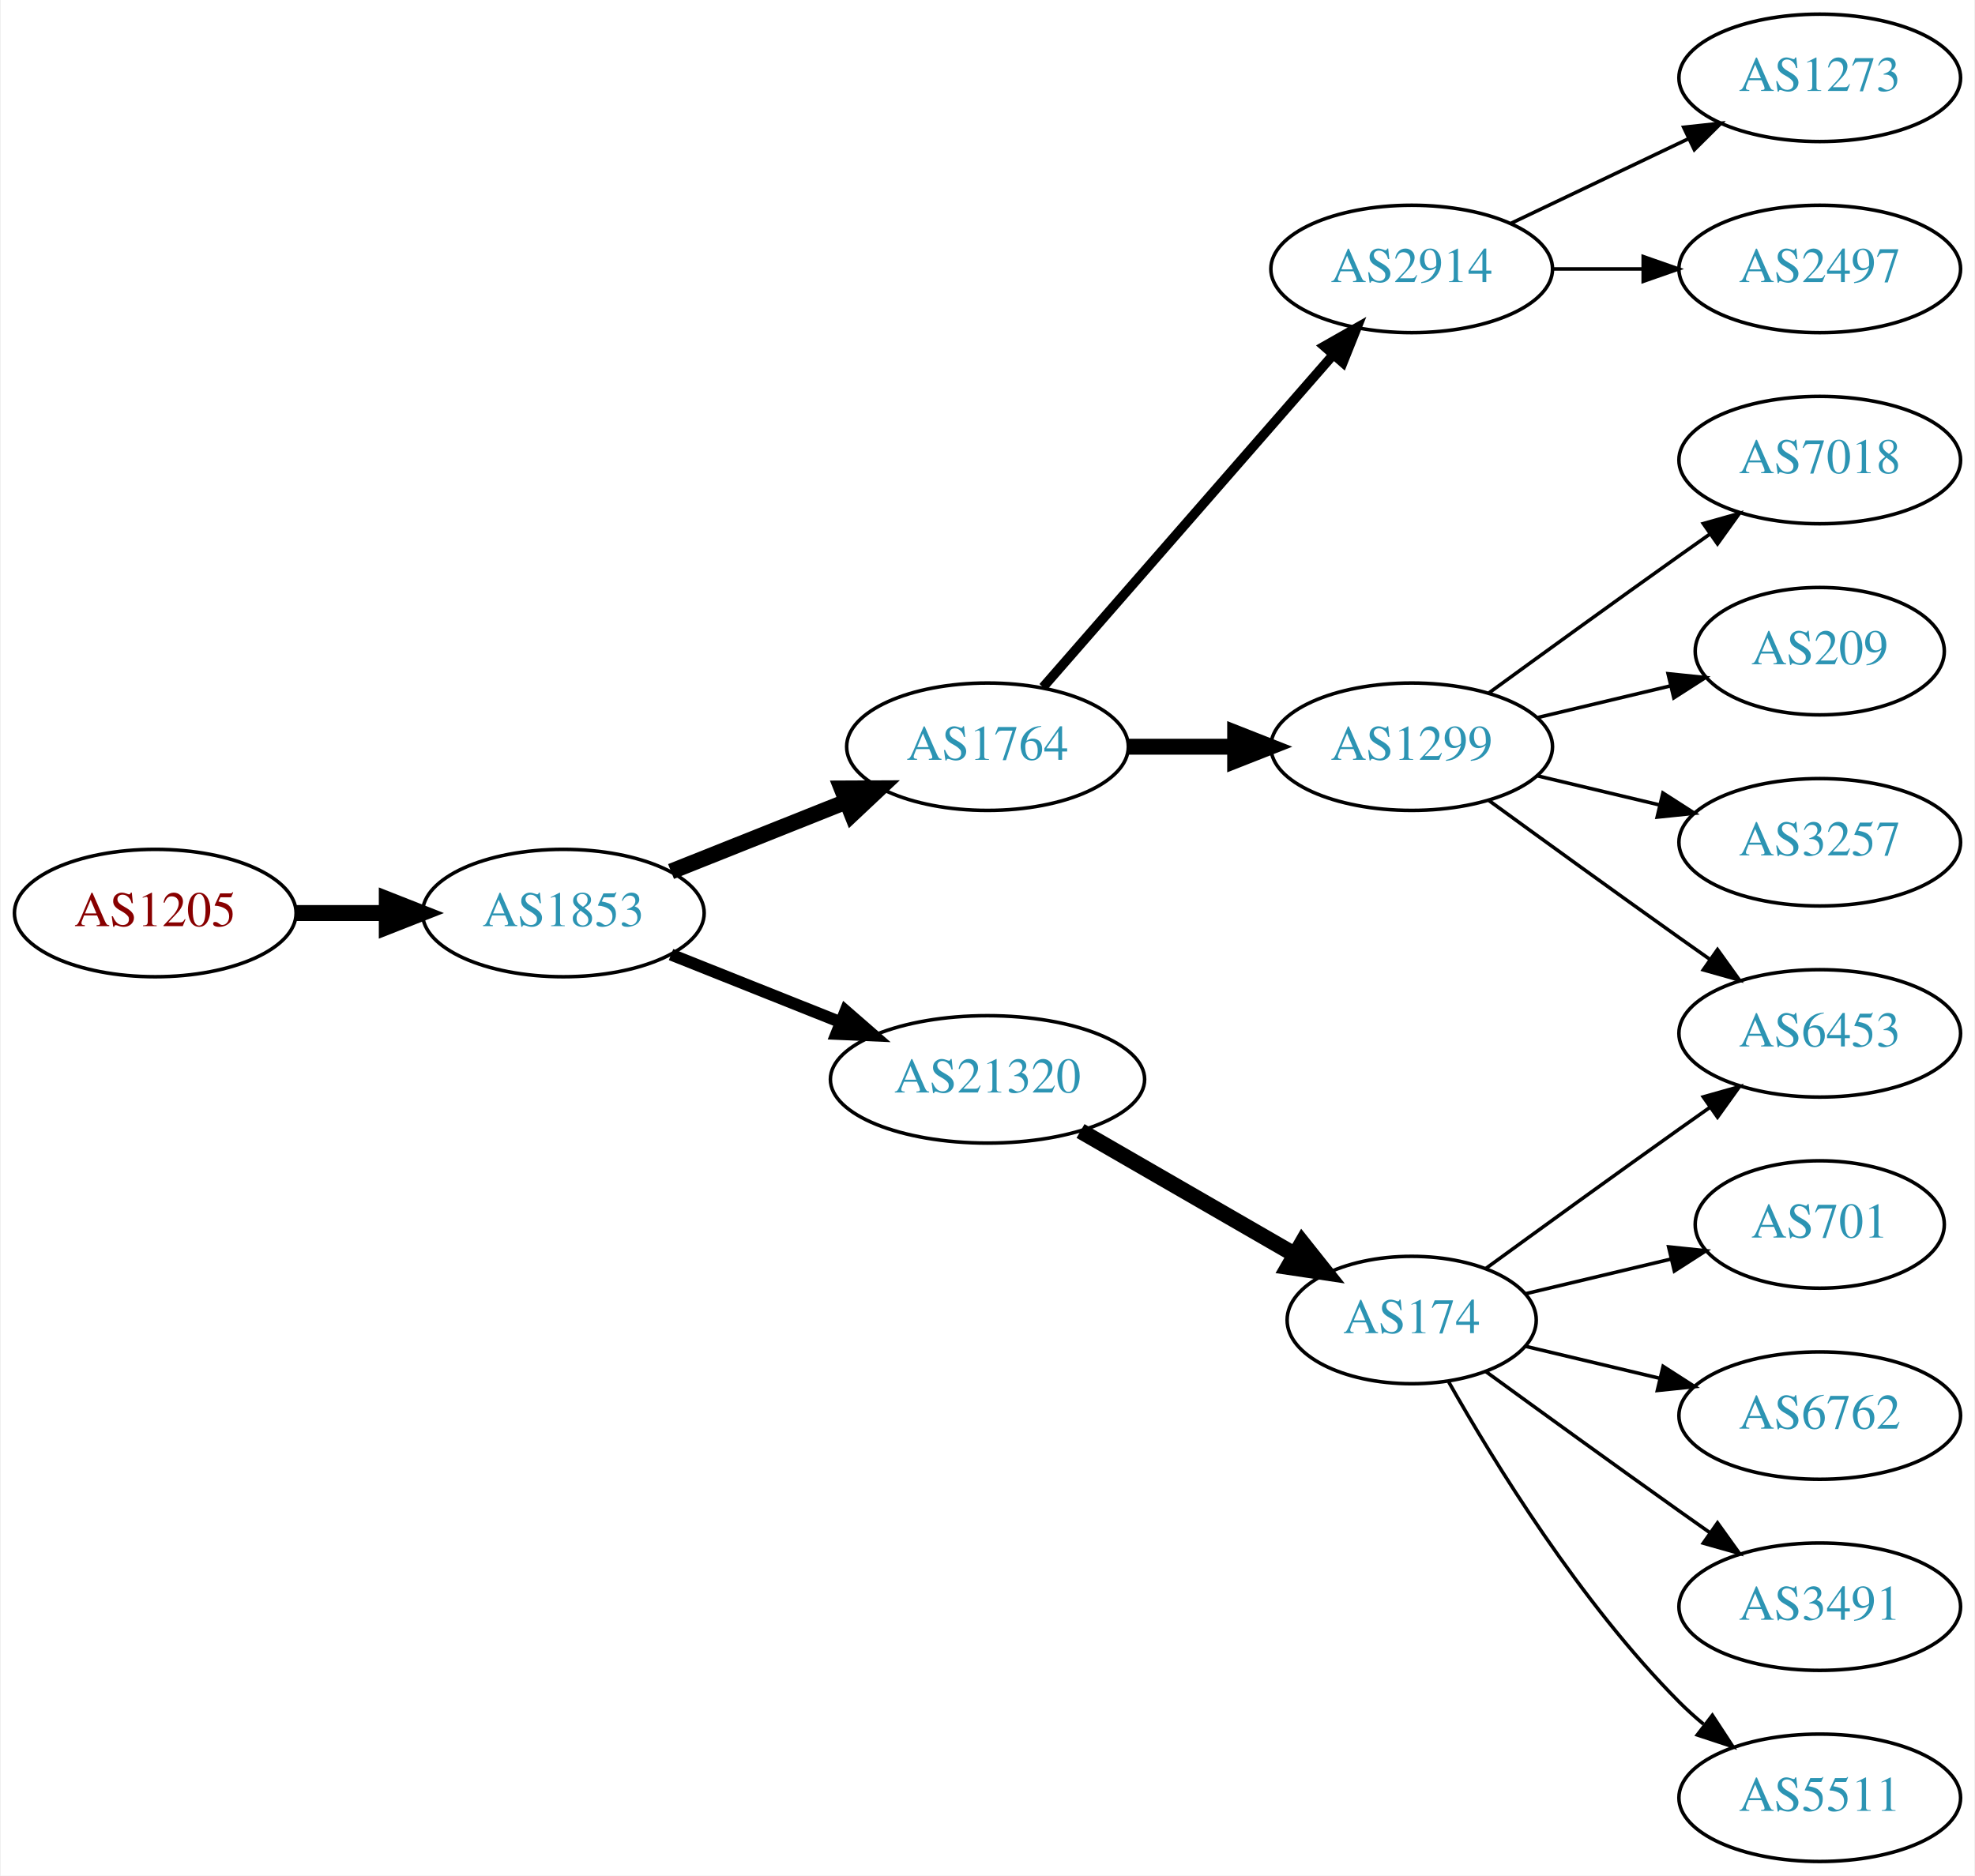
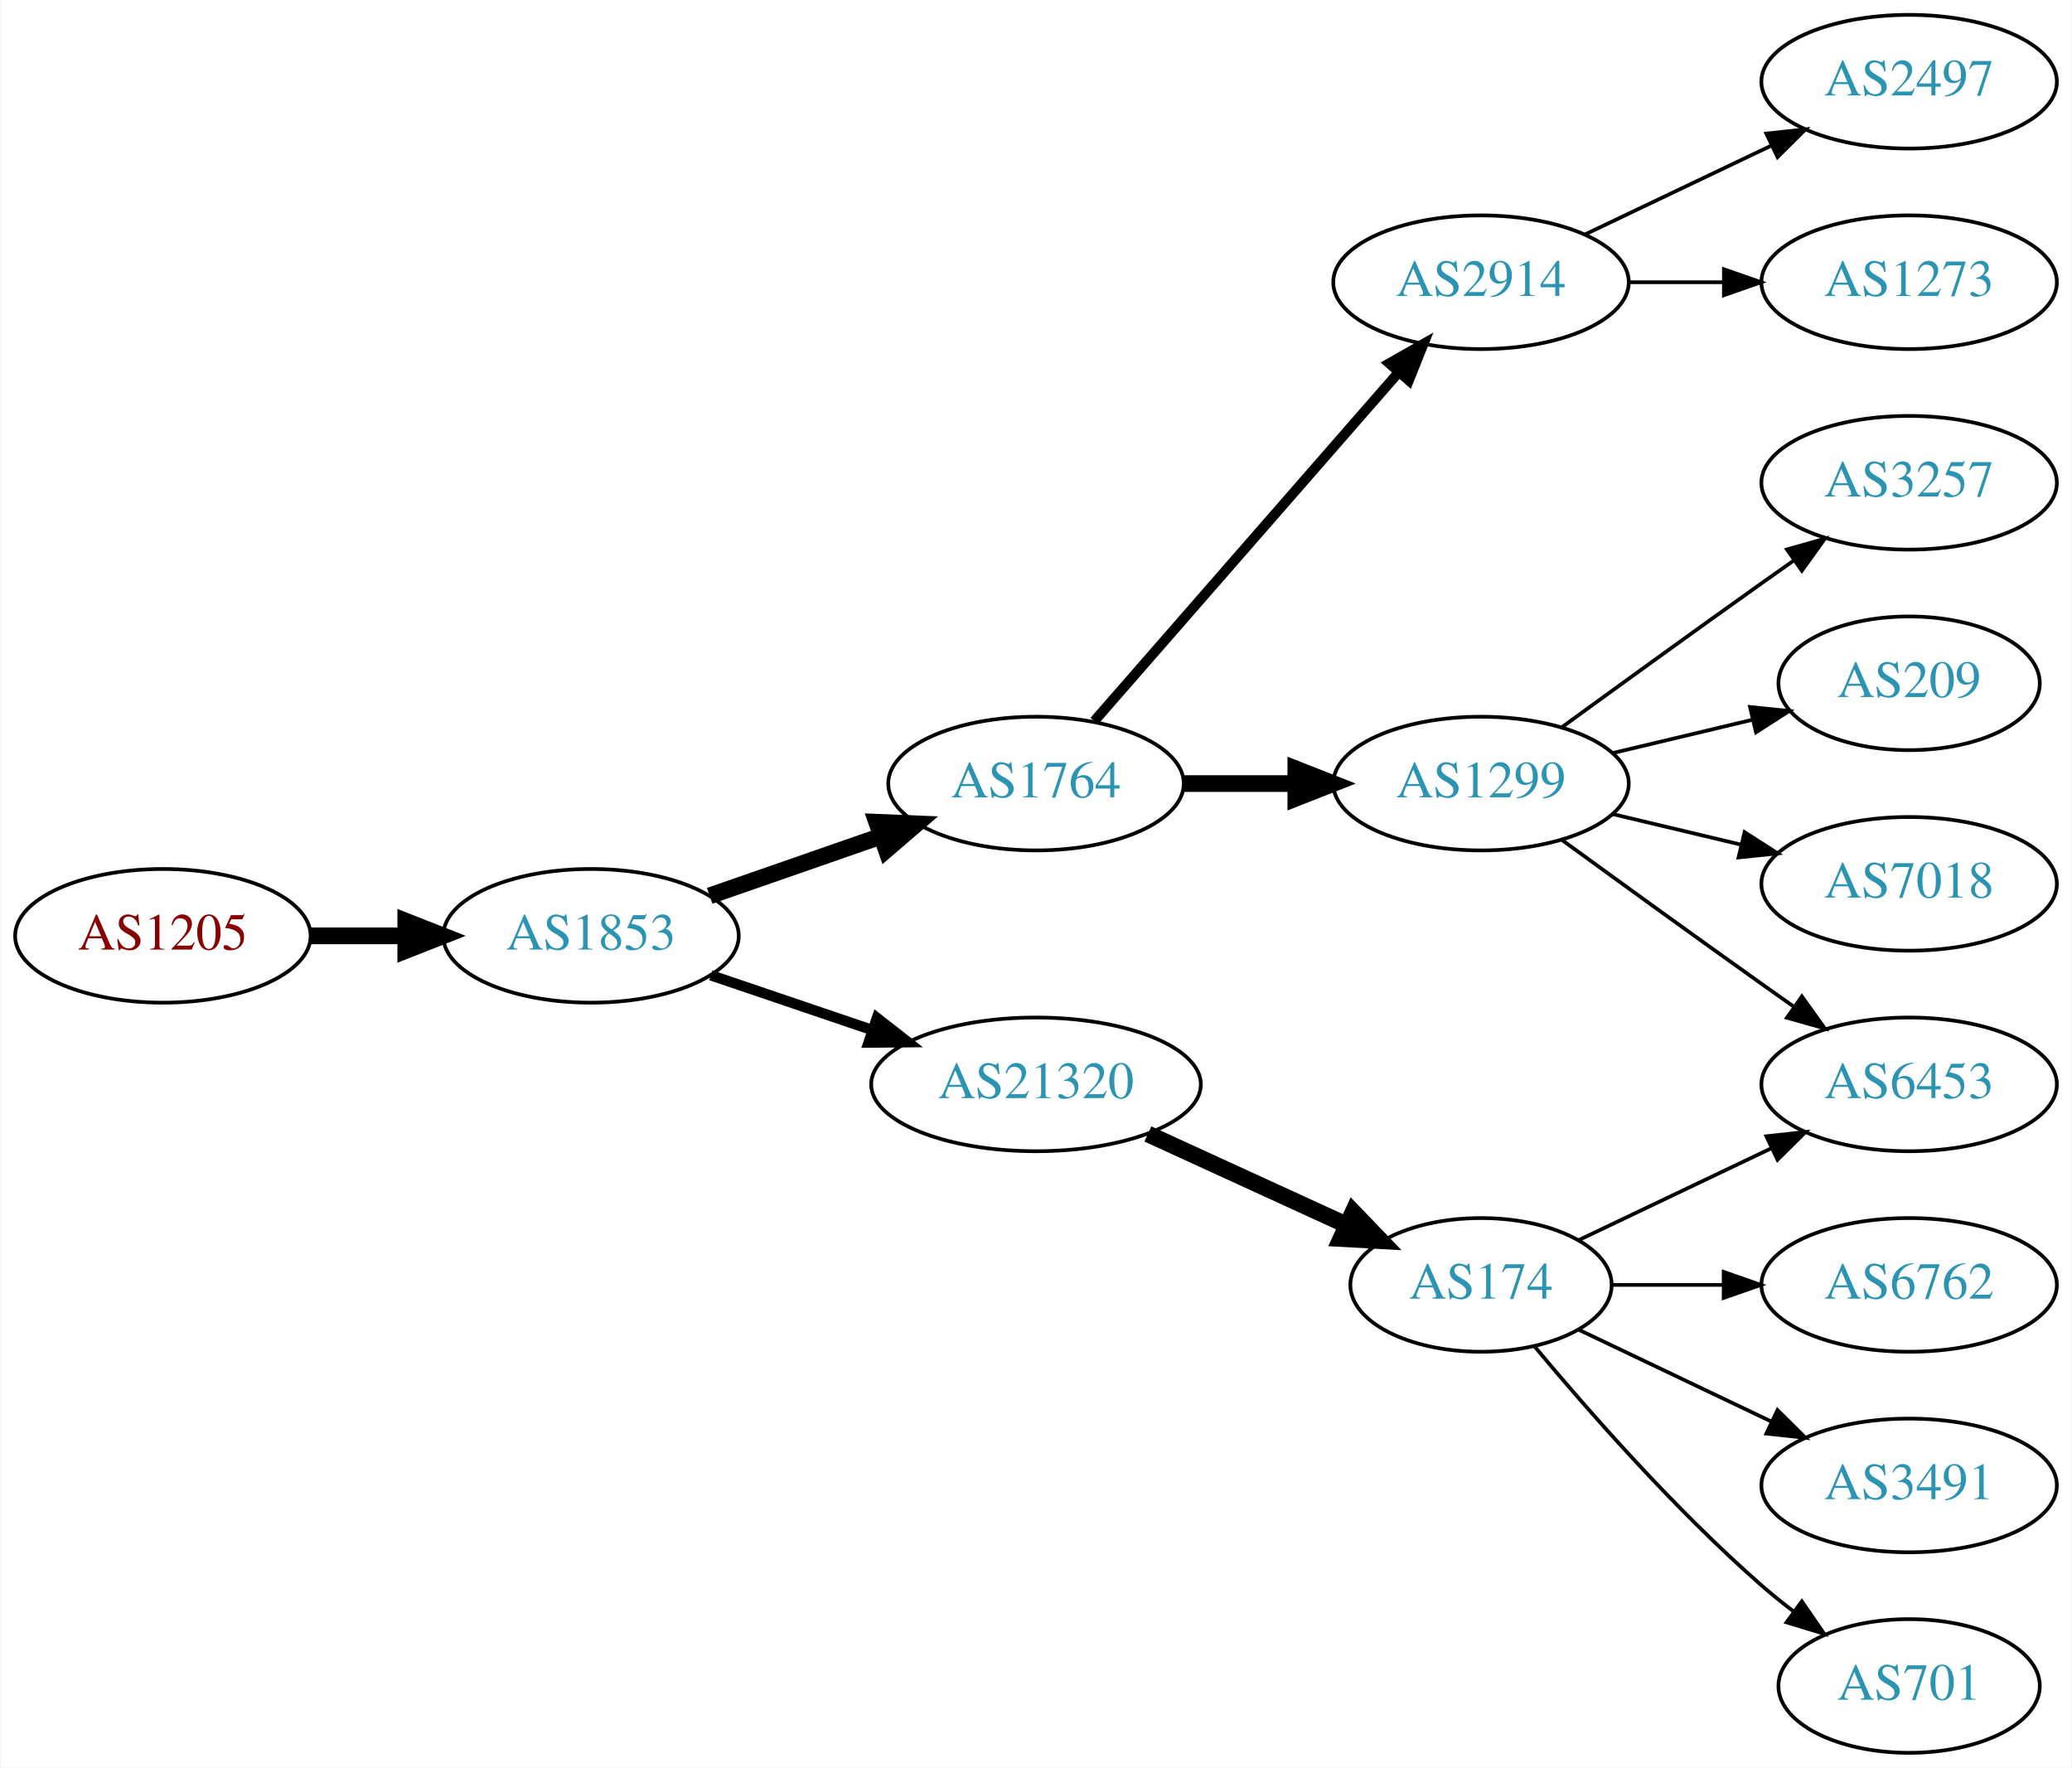
- <svg xmlns="http://www.w3.org/2000/svg" xmlns:xlink="http://www.w3.org/1999/xlink" width="558pt" height="530pt" viewBox="0.00 0.00 557.56 530.00">
-   <g id="graph0" class="graph" transform="scale(1 1) rotate(0) translate(4 526)">
-     <polygon fill="white" stroke="none" points="-4,4 -4,-526 553.564,-526 553.564,4 -4,4" />
+ <svg xmlns="http://www.w3.org/2000/svg" xmlns:xlink="http://www.w3.org/1999/xlink" width="558pt" height="476pt" viewBox="0.00 0.00 557.56 476.00">
+   <g id="graph0" class="graph" transform="scale(1 1) rotate(0) translate(4 472)">
+     <polygon fill="white" stroke="none" points="-4,4 -4,-472 553.564,-472 553.564,4 -4,4" />
    <g id="node1" class="node">
      <g id="a_node1">
        <a xlink:href="/asn/1205" xlink:title="AS1205 ~ University Linz [AT]">
-           <ellipse fill="#ffffff" stroke="black" cx="39.647" cy="-268" rx="39.794" ry="18" />
-           <text text-anchor="middle" x="39.647" y="-264.3" font-family="Times,serif" font-size="14.00" fill="#880000">AS1205</text>
+           <ellipse fill="#ffffff" stroke="black" cx="39.647" cy="-220" rx="39.794" ry="18" />
+           <text text-anchor="middle" x="39.647" y="-216.3" font-family="Times,serif" font-size="14.00" fill="#880000">AS1205</text>
        </a>
      </g>
    </g>
    <g id="node2" class="node">
      <g id="a_node2">
        <a xlink:href="/asn/1853" xlink:title="AS1853 ~ ACOnet Backbone [AT]">
-           <ellipse fill="#ffffff" stroke="black" cx="154.939" cy="-268" rx="39.794" ry="18" />
-           <text text-anchor="middle" x="154.939" y="-264.3" font-family="Times,serif" font-size="14.00" fill="#2c94b3">AS1853</text>
+           <ellipse fill="#ffffff" stroke="black" cx="154.939" cy="-220" rx="39.794" ry="18" />
+           <text text-anchor="middle" x="154.939" y="-216.3" font-family="Times,serif" font-size="14.00" fill="#2c94b3">AS1853</text>
        </a>
      </g>
    </g>
    <g id="edge1" class="edge">
-       <path fill="none" stroke="black" stroke-width="4.5" d="M79.319,-268C87.522,-268 96.286,-268 104.818,-268" />
-       <polygon fill="black" stroke="black" stroke-width="4.5" points="105.057,-271.938 115.057,-268 105.057,-264.063 105.057,-271.938" />
+       <path fill="none" stroke="black" stroke-width="4.5" d="M79.319,-220C87.522,-220 96.286,-220 104.818,-220" />
+       <polygon fill="black" stroke="black" stroke-width="4.5" points="105.057,-223.938 115.057,-220 105.057,-216.063 105.057,-223.938" />
    </g>
    <g id="node3" class="node">
      <g id="a_node3">
        <a xlink:href="/asn/1764" xlink:title="AS1764 ~ NEXTLAYER-AS [AT]">
-           <ellipse fill="#ffffff" stroke="black" cx="274.782" cy="-315" rx="39.794" ry="18" />
-           <text text-anchor="middle" x="274.782" y="-311.3" font-family="Times,serif" font-size="14.00" fill="#2c94b3">AS1764</text>
+           <ellipse fill="#ffffff" stroke="black" cx="274.782" cy="-261" rx="39.794" ry="18" />
+           <text text-anchor="middle" x="274.782" y="-257.3" font-family="Times,serif" font-size="14.00" fill="#2c94b3">AS1764</text>
        </a>
      </g>
    </g>
    <g id="edge2" class="edge">
-       <path fill="none" stroke="black" stroke-width="4.5" d="M185.372,-279.739C200.276,-285.683 218.572,-292.98 234.645,-299.391" />
-       <polygon fill="black" stroke="black" stroke-width="4.5" points="233.569,-303.201 244.316,-303.248 236.486,-295.886 233.569,-303.201" />
+       <path fill="none" stroke="black" stroke-width="4.5" d="M186.901,-230.772C200.998,-235.677 217.874,-241.548 232.988,-246.807" />
+       <polygon fill="black" stroke="black" stroke-width="4.5" points="231.879,-250.59 242.618,-250.157 234.467,-243.152 231.879,-250.59" />
    </g>
    <g id="node4" class="node">
      <g id="a_node4">
        <a xlink:href="/asn/21320" xlink:title="AS21320 ~ GEANT Vereniging [EU]">
-           <ellipse fill="#ffffff" stroke="black" cx="274.782" cy="-221" rx="44.393" ry="18" />
-           <text text-anchor="middle" x="274.782" y="-217.3" font-family="Times,serif" font-size="14.00" fill="#2c94b3">AS21320</text>
+           <ellipse fill="#ffffff" stroke="black" cx="274.782" cy="-180" rx="44.393" ry="18" />
+           <text text-anchor="middle" x="274.782" y="-176.3" font-family="Times,serif" font-size="14.00" fill="#2c94b3">AS21320</text>
        </a>
      </g>
    </g>
    <g id="edge3" class="edge">
-       <path fill="none" stroke="black" stroke-width="3.375" d="M185.372,-256.261C199.825,-250.497 217.466,-243.461 233.178,-237.194" />
-       <polygon fill="black" stroke="black" stroke-width="3.375" points="234.674,-240.366 242.666,-233.41 232.081,-233.864 234.674,-240.366" />
+       <path fill="none" stroke="black" stroke-width="2.812" d="M187.21,-209.386C200.506,-204.872 216.232,-199.535 230.608,-194.655" />
+       <polygon fill="black" stroke="black" stroke-width="2.812" points="231.954,-197.894 240.299,-191.365 229.704,-191.265 231.954,-197.894" />
    </g>
    <g id="node5" class="node">
      <g id="a_node5">
-         <a xlink:href="/asn/1299" xlink:title="AS1299 ~ Telia Carrier [EU]">
-           <ellipse fill="#ffffff" stroke="black" cx="394.625" cy="-315" rx="39.794" ry="18" />
-           <text text-anchor="middle" x="394.625" y="-311.3" font-family="Times,serif" font-size="14.00" fill="#2c94b3">AS1299</text>
+         <a xlink:href="/asn/2914" xlink:title="AS2914 ~ NTT America, Inc. [US]">
+           <ellipse fill="#ffffff" stroke="black" cx="394.625" cy="-396" rx="39.794" ry="18" />
+           <text text-anchor="middle" x="394.625" y="-392.3" font-family="Times,serif" font-size="14.00" fill="#2c94b3">AS2914</text>
        </a>
      </g>
    </g>
    <g id="edge4" class="edge">
-       <path fill="none" stroke="black" stroke-width="4.5" d="M314.695,-315C324.248,-315 334.598,-315 344.56,-315" />
-       <polygon fill="black" stroke="black" stroke-width="4.5" points="344.753,-318.938 354.753,-315 344.753,-311.063 344.753,-318.938" />
+       <path fill="none" stroke="black" stroke-width="2.7" d="M290.469,-277.825C311.045,-301.397 348.583,-344.4 372.256,-371.52" />
+       <polygon fill="black" stroke="black" stroke-width="2.7" points="369.91,-374.155 379.123,-379.387 375.184,-369.552 369.91,-374.155" />
    </g>
    <g id="node6" class="node">
      <g id="a_node6">
-         <a xlink:href="/asn/2914" xlink:title="AS2914 ~ NTT America, Inc. [US]">
-           <ellipse fill="#ffffff" stroke="black" cx="394.625" cy="-450" rx="39.794" ry="18" />
-           <text text-anchor="middle" x="394.625" y="-446.3" font-family="Times,serif" font-size="14.00" fill="#2c94b3">AS2914</text>
+         <a xlink:href="/asn/1299" xlink:title="AS1299 ~ Telia Carrier [EU]">
+           <ellipse fill="#ffffff" stroke="black" cx="394.625" cy="-261" rx="39.794" ry="18" />
+           <text text-anchor="middle" x="394.625" y="-257.3" font-family="Times,serif" font-size="14.00" fill="#2c94b3">AS1299</text>
        </a>
      </g>
    </g>
    <g id="edge5" class="edge">
-       <path fill="none" stroke="black" stroke-width="2.7" d="M290.469,-331.825C311.045,-355.397 348.583,-398.4 372.256,-425.52" />
-       <polygon fill="black" stroke="black" stroke-width="2.7" points="369.91,-428.155 379.123,-433.387 375.184,-423.552 369.91,-428.155" />
-     </g>
-     <g id="node11" class="node">
-       <g id="a_node11">
-         <a xlink:href="/asn/174" xlink:title="AS174 ~ Cogent Communications [US]">
-           <ellipse fill="#ffffff" stroke="black" cx="394.625" cy="-153" rx="35.194" ry="18" />
-           <text text-anchor="middle" x="394.625" y="-149.3" font-family="Times,serif" font-size="14.00" fill="#2c94b3">AS174</text>
-         </a>
-       </g>
-     </g>
-     <g id="edge10" class="edge">
-       <path fill="none" stroke="black" stroke-width="4.5" d="M301.062,-206.412C318.73,-196.217 342.467,-182.52 361.48,-171.549" />
-       <polygon fill="black" stroke="black" stroke-width="4.5" points="363.693,-174.818 370.387,-166.409 359.757,-167.997 363.693,-174.818" />
+       <path fill="none" stroke="black" stroke-width="4.5" d="M314.695,-261C324.248,-261 334.598,-261 344.56,-261" />
+       <polygon fill="black" stroke="black" stroke-width="4.5" points="344.753,-264.938 354.753,-261 344.753,-257.063 344.753,-264.938" />
    </g>
    <g id="node7" class="node">
      <g id="a_node7">
-         <a xlink:href="/asn/3257" xlink:title="AS3257 ~ GTT [DE]">
-           <ellipse fill="#ffffff" stroke="black" cx="509.918" cy="-288" rx="39.794" ry="18" />
-           <text text-anchor="middle" x="509.918" y="-284.3" font-family="Times,serif" font-size="14.00" fill="#2c94b3">AS3257</text>
+         <a xlink:href="/asn/174" xlink:title="AS174 ~ Cogent Communications [US]">
+           <ellipse fill="#ffffff" stroke="black" cx="394.625" cy="-126" rx="35.194" ry="18" />
+           <text text-anchor="middle" x="394.625" y="-122.3" font-family="Times,serif" font-size="14.00" fill="#2c94b3">AS174</text>
        </a>
      </g>
    </g>
    <g id="edge6" class="edge">
-       <path fill="none" stroke="black" d="M430.232,-306.752C441.103,-304.162 453.257,-301.265 464.7,-298.538" />
-       <polygon fill="black" stroke="black" points="465.606,-301.92 474.522,-296.197 463.983,-295.111 465.606,-301.92" />
+       <path fill="none" stroke="black" stroke-width="4.5" d="M304.912,-166.652C321.129,-159.22 341.432,-149.917 358.521,-142.086" />
+       <polygon fill="black" stroke="black" stroke-width="4.5" points="360.188,-145.653 367.638,-137.908 356.907,-138.494 360.188,-145.653" />
    </g>
-     <g id="node8" class="node">
-       <g id="a_node8">
-         <a xlink:href="/asn/7018" xlink:title="AS7018 ~ AT&amp;T Services, Inc. [US]">
-           <ellipse fill="#ffffff" stroke="black" cx="509.918" cy="-396" rx="39.794" ry="18" />
-           <text text-anchor="middle" x="509.918" y="-392.3" font-family="Times,serif" font-size="14.00" fill="#2c94b3">AS7018</text>
-         </a>
-       </g>
-     </g>
-     <g id="edge7" class="edge">
-       <path fill="none" stroke="black" d="M416.473,-330.222C431.407,-341.091 452.02,-356.025 470.271,-369 473.091,-371.005 476.034,-373.085 478.983,-375.159" />
-       <polygon fill="black" stroke="black" points="477.01,-378.05 487.207,-380.926 481.029,-372.319 477.01,-378.05" />
-     </g>
-     <g id="node9" class="node">
-       <g id="a_node9">
-         <a xlink:href="/asn/6453" xlink:title="AS6453 ~ TATA COMMUNICATIONS (AMERICA) INC [US]">
-           <ellipse fill="#ffffff" stroke="black" cx="509.918" cy="-234" rx="39.794" ry="18" />
-           <text text-anchor="middle" x="509.918" y="-230.3" font-family="Times,serif" font-size="14.00" fill="#2c94b3">AS6453</text>
-         </a>
-       </g>
-     </g>
-     <g id="edge8" class="edge">
-       <path fill="none" stroke="black" d="M416.473,-299.778C431.407,-288.909 452.02,-273.975 470.271,-261 473.091,-258.995 476.034,-256.915 478.983,-254.841" />
-       <polygon fill="black" stroke="black" points="481.029,-257.681 487.207,-249.074 477.01,-251.95 481.029,-257.681" />
-     </g>
-     <g id="node10" class="node">
-       <g id="a_node10">
-         <a xlink:href="/asn/209" xlink:title="AS209 ~ CenturyLink Communications, LLC [US]">
-           <ellipse fill="#ffffff" stroke="black" cx="509.918" cy="-342" rx="35.194" ry="18" />
-           <text text-anchor="middle" x="509.918" y="-338.3" font-family="Times,serif" font-size="14.00" fill="#2c94b3">AS209</text>
-         </a>
-       </g>
-     </g>
-     <g id="edge9" class="edge">
-       <path fill="none" stroke="black" d="M430.232,-323.248C442.026,-326.058 455.331,-329.229 467.599,-332.153" />
-       <polygon fill="black" stroke="black" points="467.065,-335.624 477.604,-334.537 468.687,-328.814 467.065,-335.624" />
-     </g>
-     <g id="node12" class="node">
-       <g id="a_node12">
-         <a xlink:href="/asn/1273" xlink:title="AS1273 ~ Vodafone Group PLC [EU]">
-           <ellipse fill="#ffffff" stroke="black" cx="509.918" cy="-504" rx="39.794" ry="18" />
-           <text text-anchor="middle" x="509.918" y="-500.3" font-family="Times,serif" font-size="14.00" fill="#2c94b3">AS1273</text>
-         </a>
-       </g>
-     </g>
-     <g id="edge11" class="edge">
-       <path fill="none" stroke="black" d="M422.761,-462.934C437.755,-470.081 456.576,-479.052 472.799,-486.785" />
-       <polygon fill="black" stroke="black" points="471.469,-490.028 482.002,-491.171 474.481,-483.709 471.469,-490.028" />
-     </g>
-     <g id="node13" class="node">
-       <g id="a_node13">
+     <g id="node15" class="node">
+       <g id="a_node15">
        <a xlink:href="/asn/2497" xlink:title="AS2497 ~ Internet Initiative Japan Inc. [JP]">
          <ellipse fill="#ffffff" stroke="black" cx="509.918" cy="-450" rx="39.794" ry="18" />
          <text text-anchor="middle" x="509.918" y="-446.3" font-family="Times,serif" font-size="14.00" fill="#2c94b3">AS2497</text>
        </a>
      </g>
    </g>
-     <g id="edge12" class="edge">
-       <path fill="none" stroke="black" d="M434.297,-450C442.5,-450 451.264,-450 459.796,-450" />
-       <polygon fill="black" stroke="black" points="460.035,-453.5 470.035,-450 460.035,-446.5 460.035,-453.5" />
+     <g id="edge15" class="edge">
+       <path fill="none" stroke="black" d="M422.761,-408.934C437.755,-416.081 456.576,-425.052 472.799,-432.785" />
+       <polygon fill="black" stroke="black" points="471.469,-436.028 482.002,-437.171 474.481,-429.709 471.469,-436.028" />
    </g>
-     <g id="edge17" class="edge">
-       <path fill="none" stroke="black" d="M415.521,-167.529C430.522,-178.45 451.629,-193.747 470.271,-207 473.091,-209.005 476.034,-211.085 478.983,-213.159" />
-       <polygon fill="black" stroke="black" points="477.01,-216.05 487.207,-218.926 481.029,-210.319 477.01,-216.05" />
+     <g id="node16" class="node">
+       <g id="a_node16">
+         <a xlink:href="/asn/1273" xlink:title="AS1273 ~ Vodafone Group PLC [EU]">
+           <ellipse fill="#ffffff" stroke="black" cx="509.918" cy="-396" rx="39.794" ry="18" />
+           <text text-anchor="middle" x="509.918" y="-392.3" font-family="Times,serif" font-size="14.00" fill="#2c94b3">AS1273</text>
+         </a>
+       </g>
    </g>
-     <g id="node14" class="node">
-       <g id="a_node14">
+     <g id="edge16" class="edge">
+       <path fill="none" stroke="black" d="M434.297,-396C442.5,-396 451.264,-396 459.796,-396" />
+       <polygon fill="black" stroke="black" points="460.035,-399.5 470.035,-396 460.035,-392.5 460.035,-399.5" />
+     </g>
+     <g id="node8" class="node">
+       <g id="a_node8">
+         <a xlink:href="/asn/6453" xlink:title="AS6453 ~ TATA COMMUNICATIONS (AMERICA) INC [US]">
+           <ellipse fill="#ffffff" stroke="black" cx="509.918" cy="-180" rx="39.794" ry="18" />
+           <text text-anchor="middle" x="509.918" y="-176.3" font-family="Times,serif" font-size="14.00" fill="#2c94b3">AS6453</text>
+         </a>
+       </g>
+     </g>
+     <g id="edge7" class="edge">
+       <path fill="none" stroke="black" d="M416.473,-245.778C431.407,-234.909 452.02,-219.975 470.271,-207 473.091,-204.995 476.034,-202.915 478.983,-200.841" />
+       <polygon fill="black" stroke="black" points="481.029,-203.681 487.207,-195.074 477.01,-197.95 481.029,-203.681" />
+     </g>
+     <g id="node9" class="node">
+       <g id="a_node9">
+         <a xlink:href="/asn/3257" xlink:title="AS3257 ~ GTT [DE]">
+           <ellipse fill="#ffffff" stroke="black" cx="509.918" cy="-342" rx="39.794" ry="18" />
+           <text text-anchor="middle" x="509.918" y="-338.3" font-family="Times,serif" font-size="14.00" fill="#2c94b3">AS3257</text>
+         </a>
+       </g>
+     </g>
+     <g id="edge8" class="edge">
+       <path fill="none" stroke="black" d="M416.473,-276.222C431.407,-287.091 452.02,-302.025 470.271,-315 473.091,-317.005 476.034,-319.085 478.983,-321.159" />
+       <polygon fill="black" stroke="black" points="477.01,-324.05 487.207,-326.926 481.029,-318.319 477.01,-324.05" />
+     </g>
+     <g id="node10" class="node">
+       <g id="a_node10">
+         <a xlink:href="/asn/209" xlink:title="AS209 ~ CenturyLink Communications, LLC [US]">
+           <ellipse fill="#ffffff" stroke="black" cx="509.918" cy="-288" rx="35.194" ry="18" />
+           <text text-anchor="middle" x="509.918" y="-284.3" font-family="Times,serif" font-size="14.00" fill="#2c94b3">AS209</text>
+         </a>
+       </g>
+     </g>
+     <g id="edge9" class="edge">
+       <path fill="none" stroke="black" d="M430.232,-269.248C442.026,-272.058 455.331,-275.229 467.599,-278.153" />
+       <polygon fill="black" stroke="black" points="467.065,-281.624 477.604,-280.537 468.687,-274.814 467.065,-281.624" />
+     </g>
+     <g id="node11" class="node">
+       <g id="a_node11">
+         <a xlink:href="/asn/7018" xlink:title="AS7018 ~ AT&amp;T Services, Inc. [US]">
+           <ellipse fill="#ffffff" stroke="black" cx="509.918" cy="-234" rx="39.794" ry="18" />
+           <text text-anchor="middle" x="509.918" y="-230.3" font-family="Times,serif" font-size="14.00" fill="#2c94b3">AS7018</text>
+         </a>
+       </g>
+     </g>
+     <g id="edge10" class="edge">
+       <path fill="none" stroke="black" d="M430.232,-252.752C441.103,-250.162 453.257,-247.265 464.7,-244.538" />
+       <polygon fill="black" stroke="black" points="465.606,-247.92 474.522,-242.197 463.983,-241.111 465.606,-247.92" />
+     </g>
+     <g id="edge14" class="edge">
+       <path fill="none" stroke="black" d="M421.05,-138.119C436.352,-145.413 456.076,-154.814 472.958,-162.86" />
+       <polygon fill="black" stroke="black" points="471.465,-166.026 481.998,-167.169 474.477,-159.707 471.465,-166.026" />
+     </g>
+     <g id="node12" class="node">
+       <g id="a_node12">
+         <a xlink:href="/asn/6762" xlink:title="AS6762 ~ TELECOM ITALIA SPARKLE S.p.A. [IT]">
+           <ellipse fill="#ffffff" stroke="black" cx="509.918" cy="-126" rx="39.794" ry="18" />
+           <text text-anchor="middle" x="509.918" y="-122.3" font-family="Times,serif" font-size="14.00" fill="#2c94b3">AS6762</text>
+         </a>
+       </g>
+     </g>
+     <g id="edge11" class="edge">
+       <path fill="none" stroke="black" d="M429.924,-126C439.301,-126 449.651,-126 459.686,-126" />
+       <polygon fill="black" stroke="black" points="459.974,-129.5 469.974,-126 459.974,-122.5 459.974,-129.5" />
+     </g>
+     <g id="node13" class="node">
+       <g id="a_node13">
        <a xlink:href="/asn/3491" xlink:title="AS3491 ~ PCCW Global, Inc. [US]">
          <ellipse fill="#ffffff" stroke="black" cx="509.918" cy="-72" rx="39.794" ry="18" />
          <text text-anchor="middle" x="509.918" y="-68.3" font-family="Times,serif" font-size="14.00" fill="#2c94b3">AS3491</text>
        </a>
      </g>
    </g>
-     <g id="edge13" class="edge">
-       <path fill="none" stroke="black" d="M415.521,-138.471C430.522,-127.55 451.629,-112.253 470.271,-99 473.091,-96.995 476.034,-94.915 478.983,-92.841" />
-       <polygon fill="black" stroke="black" points="481.029,-95.681 487.207,-87.074 477.01,-89.95 481.029,-95.681" />
+     <g id="edge12" class="edge">
+       <path fill="none" stroke="black" d="M421.05,-113.881C436.352,-106.587 456.076,-97.186 472.958,-89.14" />
+       <polygon fill="black" stroke="black" points="474.477,-92.293 481.998,-84.831 471.465,-85.974 474.477,-92.293" />
    </g>
-     <g id="node15" class="node">
-       <g id="a_node15">
-         <a xlink:href="/asn/5511" xlink:title="AS5511 ~ Orange S.A. [FR]">
-           <ellipse fill="#ffffff" stroke="black" cx="509.918" cy="-18" rx="39.794" ry="18" />
-           <text text-anchor="middle" x="509.918" y="-14.3" font-family="Times,serif" font-size="14.00" fill="#2c94b3">AS5511</text>
+     <g id="node14" class="node">
+       <g id="a_node14">
+         <a xlink:href="/asn/701" xlink:title="AS701 ~ UUNET [US]">
+           <ellipse fill="#ffffff" stroke="black" cx="509.918" cy="-18" rx="35.194" ry="18" />
+           <text text-anchor="middle" x="509.918" y="-14.3" font-family="Times,serif" font-size="14.00" fill="#2c94b3">AS701</text>
        </a>
      </g>
    </g>
-     <g id="edge14" class="edge">
-       <path fill="none" stroke="black" d="M405.084,-135.51C417.866,-112.904 442.298,-73.114 470.271,-45 472.382,-42.879 474.678,-40.812 477.063,-38.829" />
-       <polygon fill="black" stroke="black" points="479.579,-41.31 485.379,-32.444 475.316,-35.758 479.579,-41.31" />
-     </g>
-     <g id="node16" class="node">
-       <g id="a_node16">
-         <a xlink:href="/asn/701" xlink:title="AS701 ~ UUNET [US]">
-           <ellipse fill="#ffffff" stroke="black" cx="509.918" cy="-180" rx="35.194" ry="18" />
-           <text text-anchor="middle" x="509.918" y="-176.3" font-family="Times,serif" font-size="14.00" fill="#2c94b3">AS701</text>
-         </a>
-       </g>
-     </g>
-     <g id="edge15" class="edge">
-       <path fill="none" stroke="black" d="M426.882,-160.449C439.513,-163.459 454.267,-166.976 467.752,-170.19" />
-       <polygon fill="black" stroke="black" points="467.223,-173.661 477.762,-172.575 468.846,-166.852 467.223,-173.661" />
-     </g>
-     <g id="node17" class="node">
-       <g id="a_node17">
-         <a xlink:href="/asn/6762" xlink:title="AS6762 ~ TELECOM ITALIA SPARKLE S.p.A. [IT]">
-           <ellipse fill="#ffffff" stroke="black" cx="509.918" cy="-126" rx="39.794" ry="18" />
-           <text text-anchor="middle" x="509.918" y="-122.3" font-family="Times,serif" font-size="14.00" fill="#2c94b3">AS6762</text>
-         </a>
-       </g>
-     </g>
-     <g id="edge16" class="edge">
-       <path fill="none" stroke="black" d="M426.882,-145.551C438.562,-142.767 452.058,-139.551 464.687,-136.541" />
-       <polygon fill="black" stroke="black" points="465.663,-139.907 474.579,-134.184 464.04,-133.097 465.663,-139.907" />
+     <g id="edge13" class="edge">
+       <path fill="none" stroke="black" d="M408.989,-109.501C423.245,-92.404 446.94,-65.381 470.271,-45 472.941,-42.668 475.814,-40.352 478.744,-38.114" />
+       <polygon fill="black" stroke="black" points="481.022,-40.784 487.035,-32.061 476.895,-35.13 481.022,-40.784" />
    </g>
  </g>
</svg>
